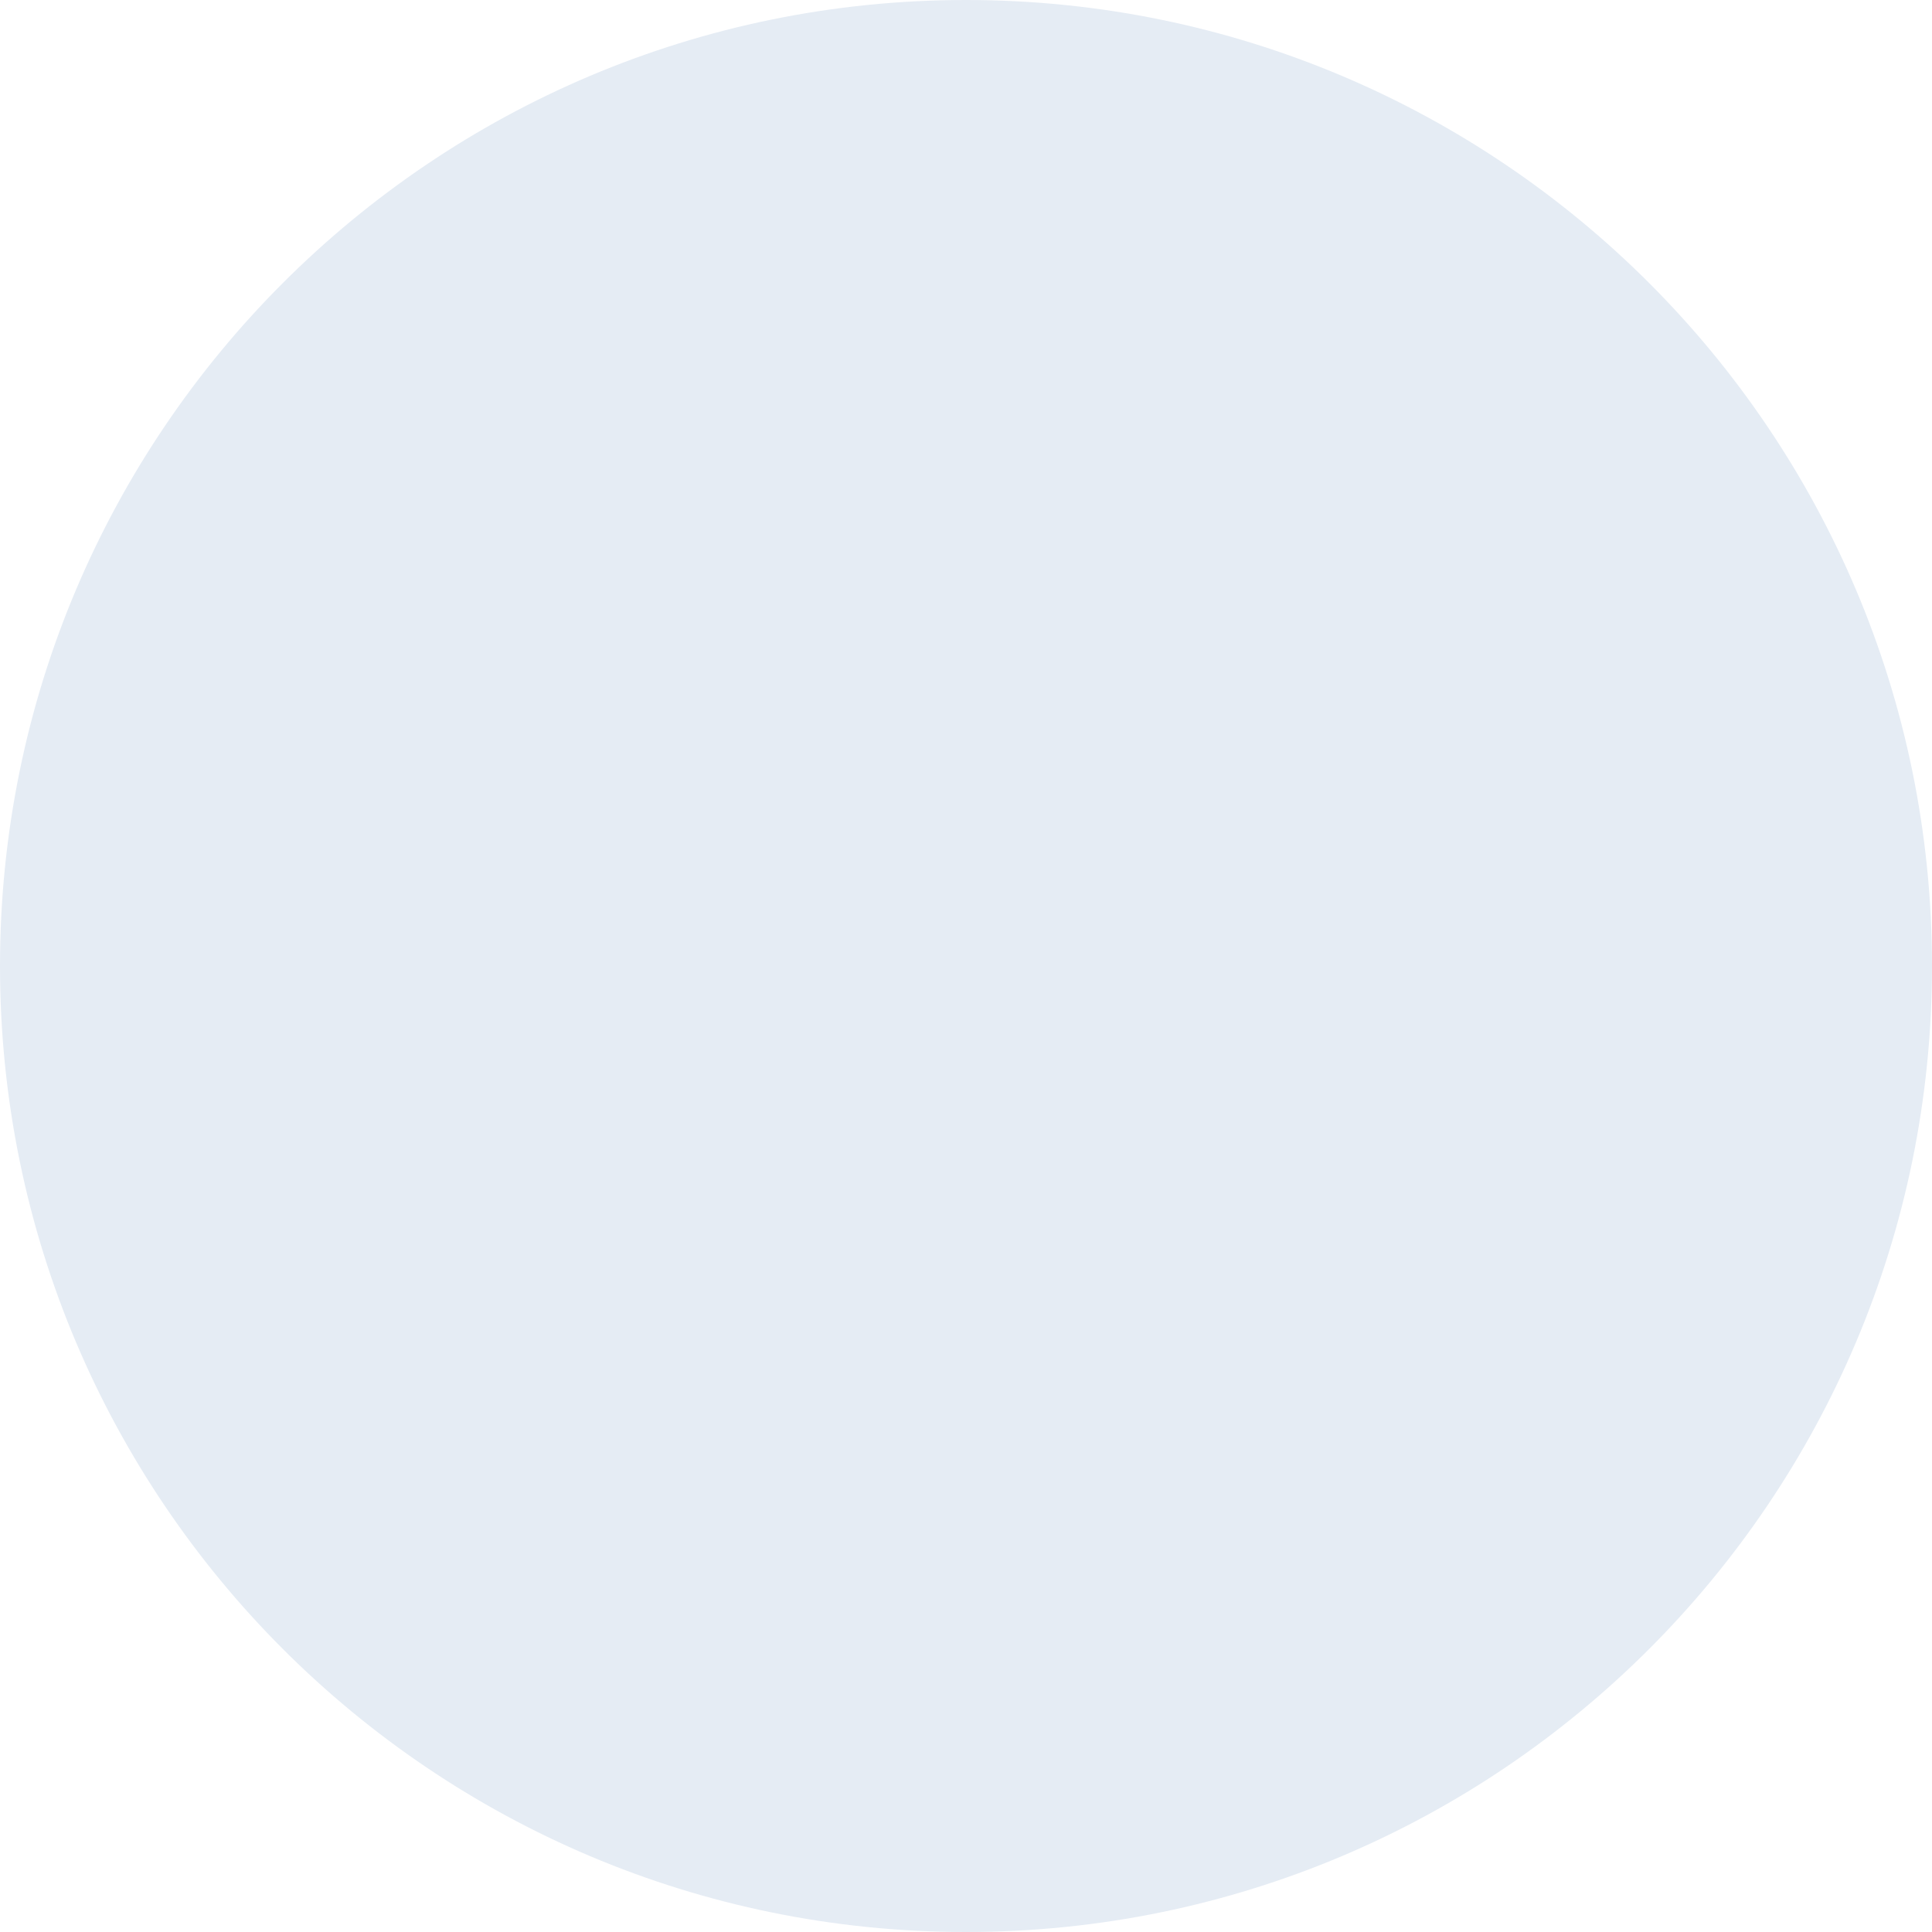
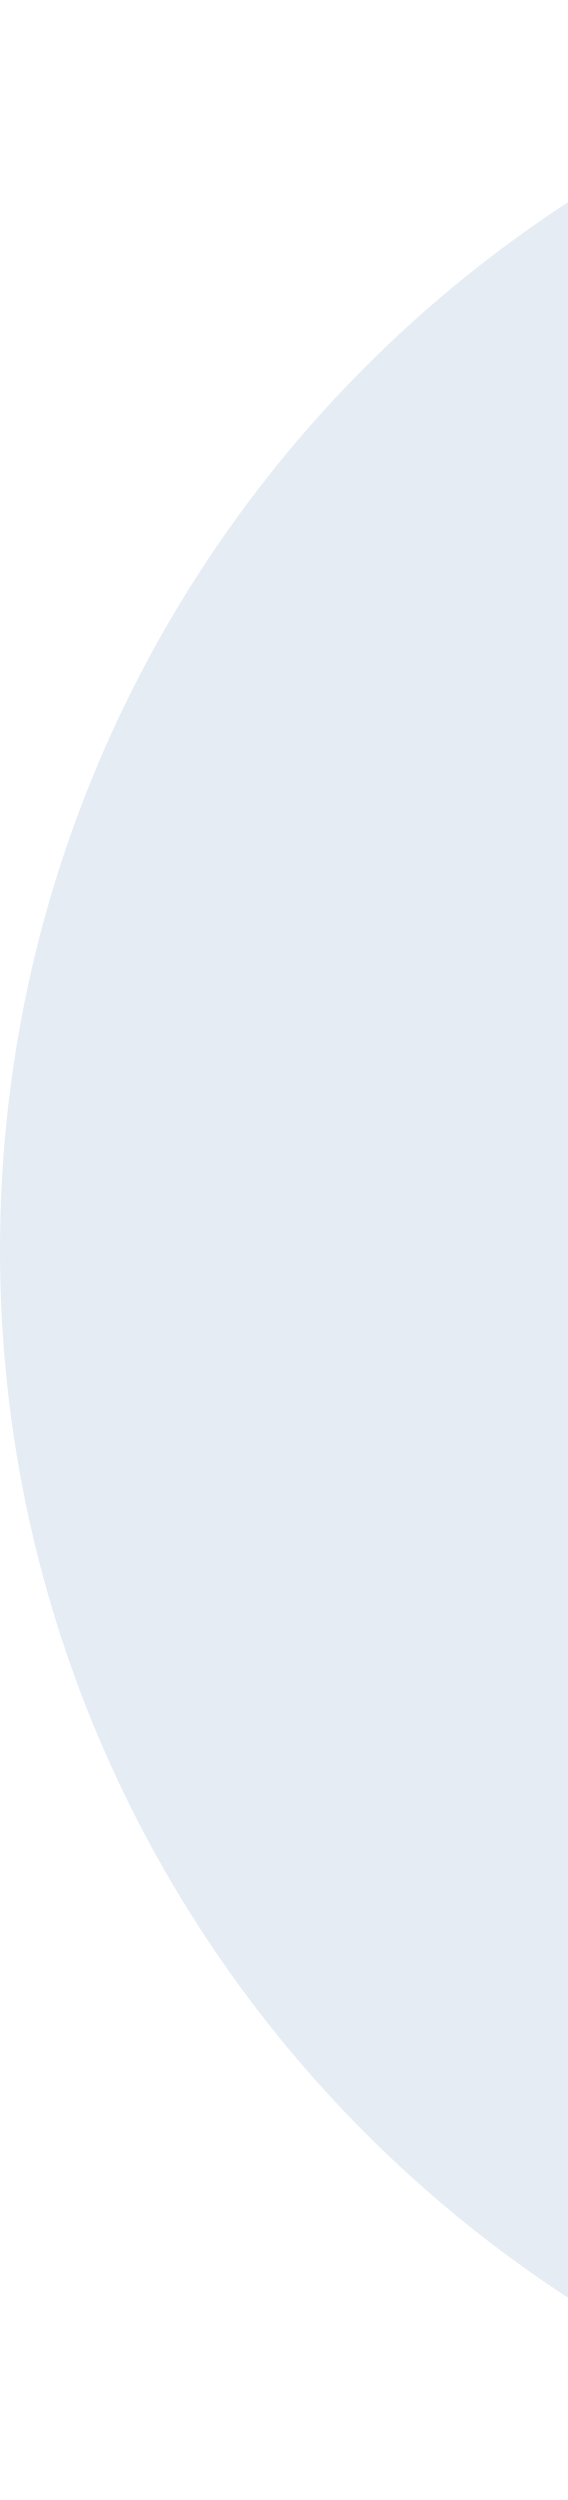
- <svg xmlns="http://www.w3.org/2000/svg" width="445" height="445">
-   <circle cx="302.5" cy="222.5" r="222.5" fill="#E5ECF4" fill-rule="evenodd" transform="translate(-80)" />
+ <svg xmlns="http://www.w3.org/2000/svg" width="101" height="445" viewBox="0 0 101 445" fill="none">
+   <circle cx="222.5" cy="222.5" r="222.5" fill="#E5ECF4" />
</svg>
